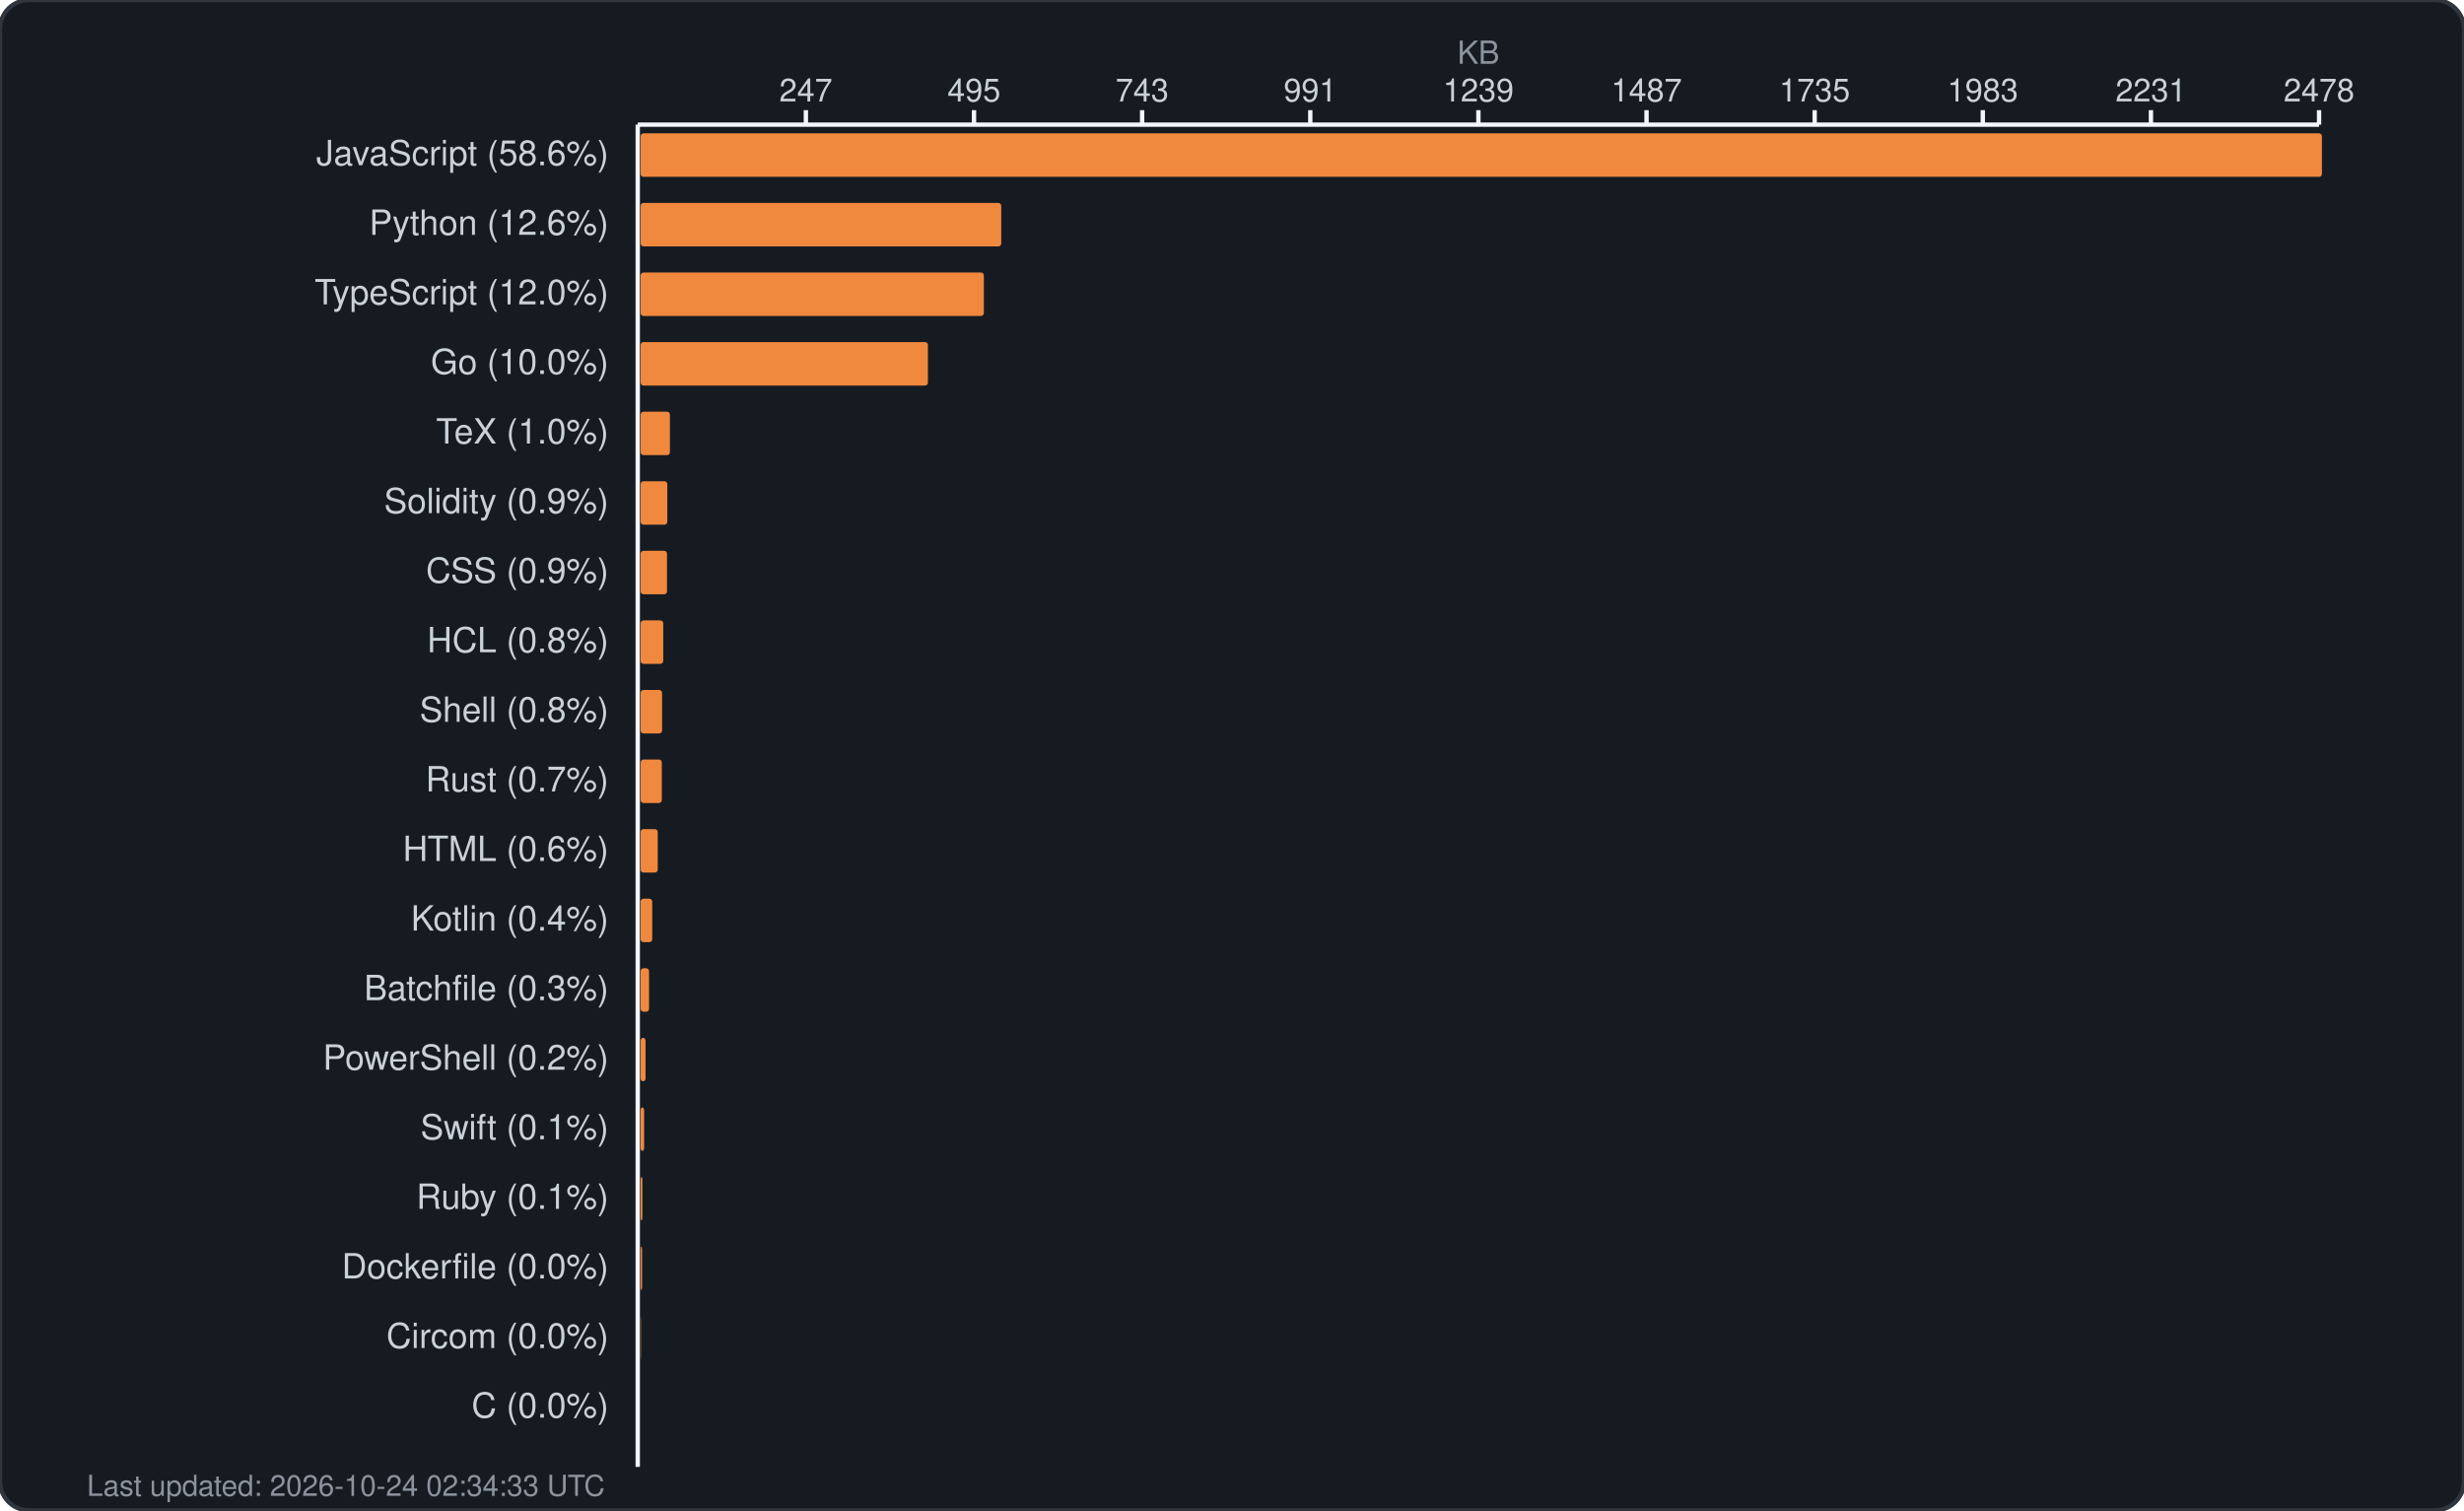
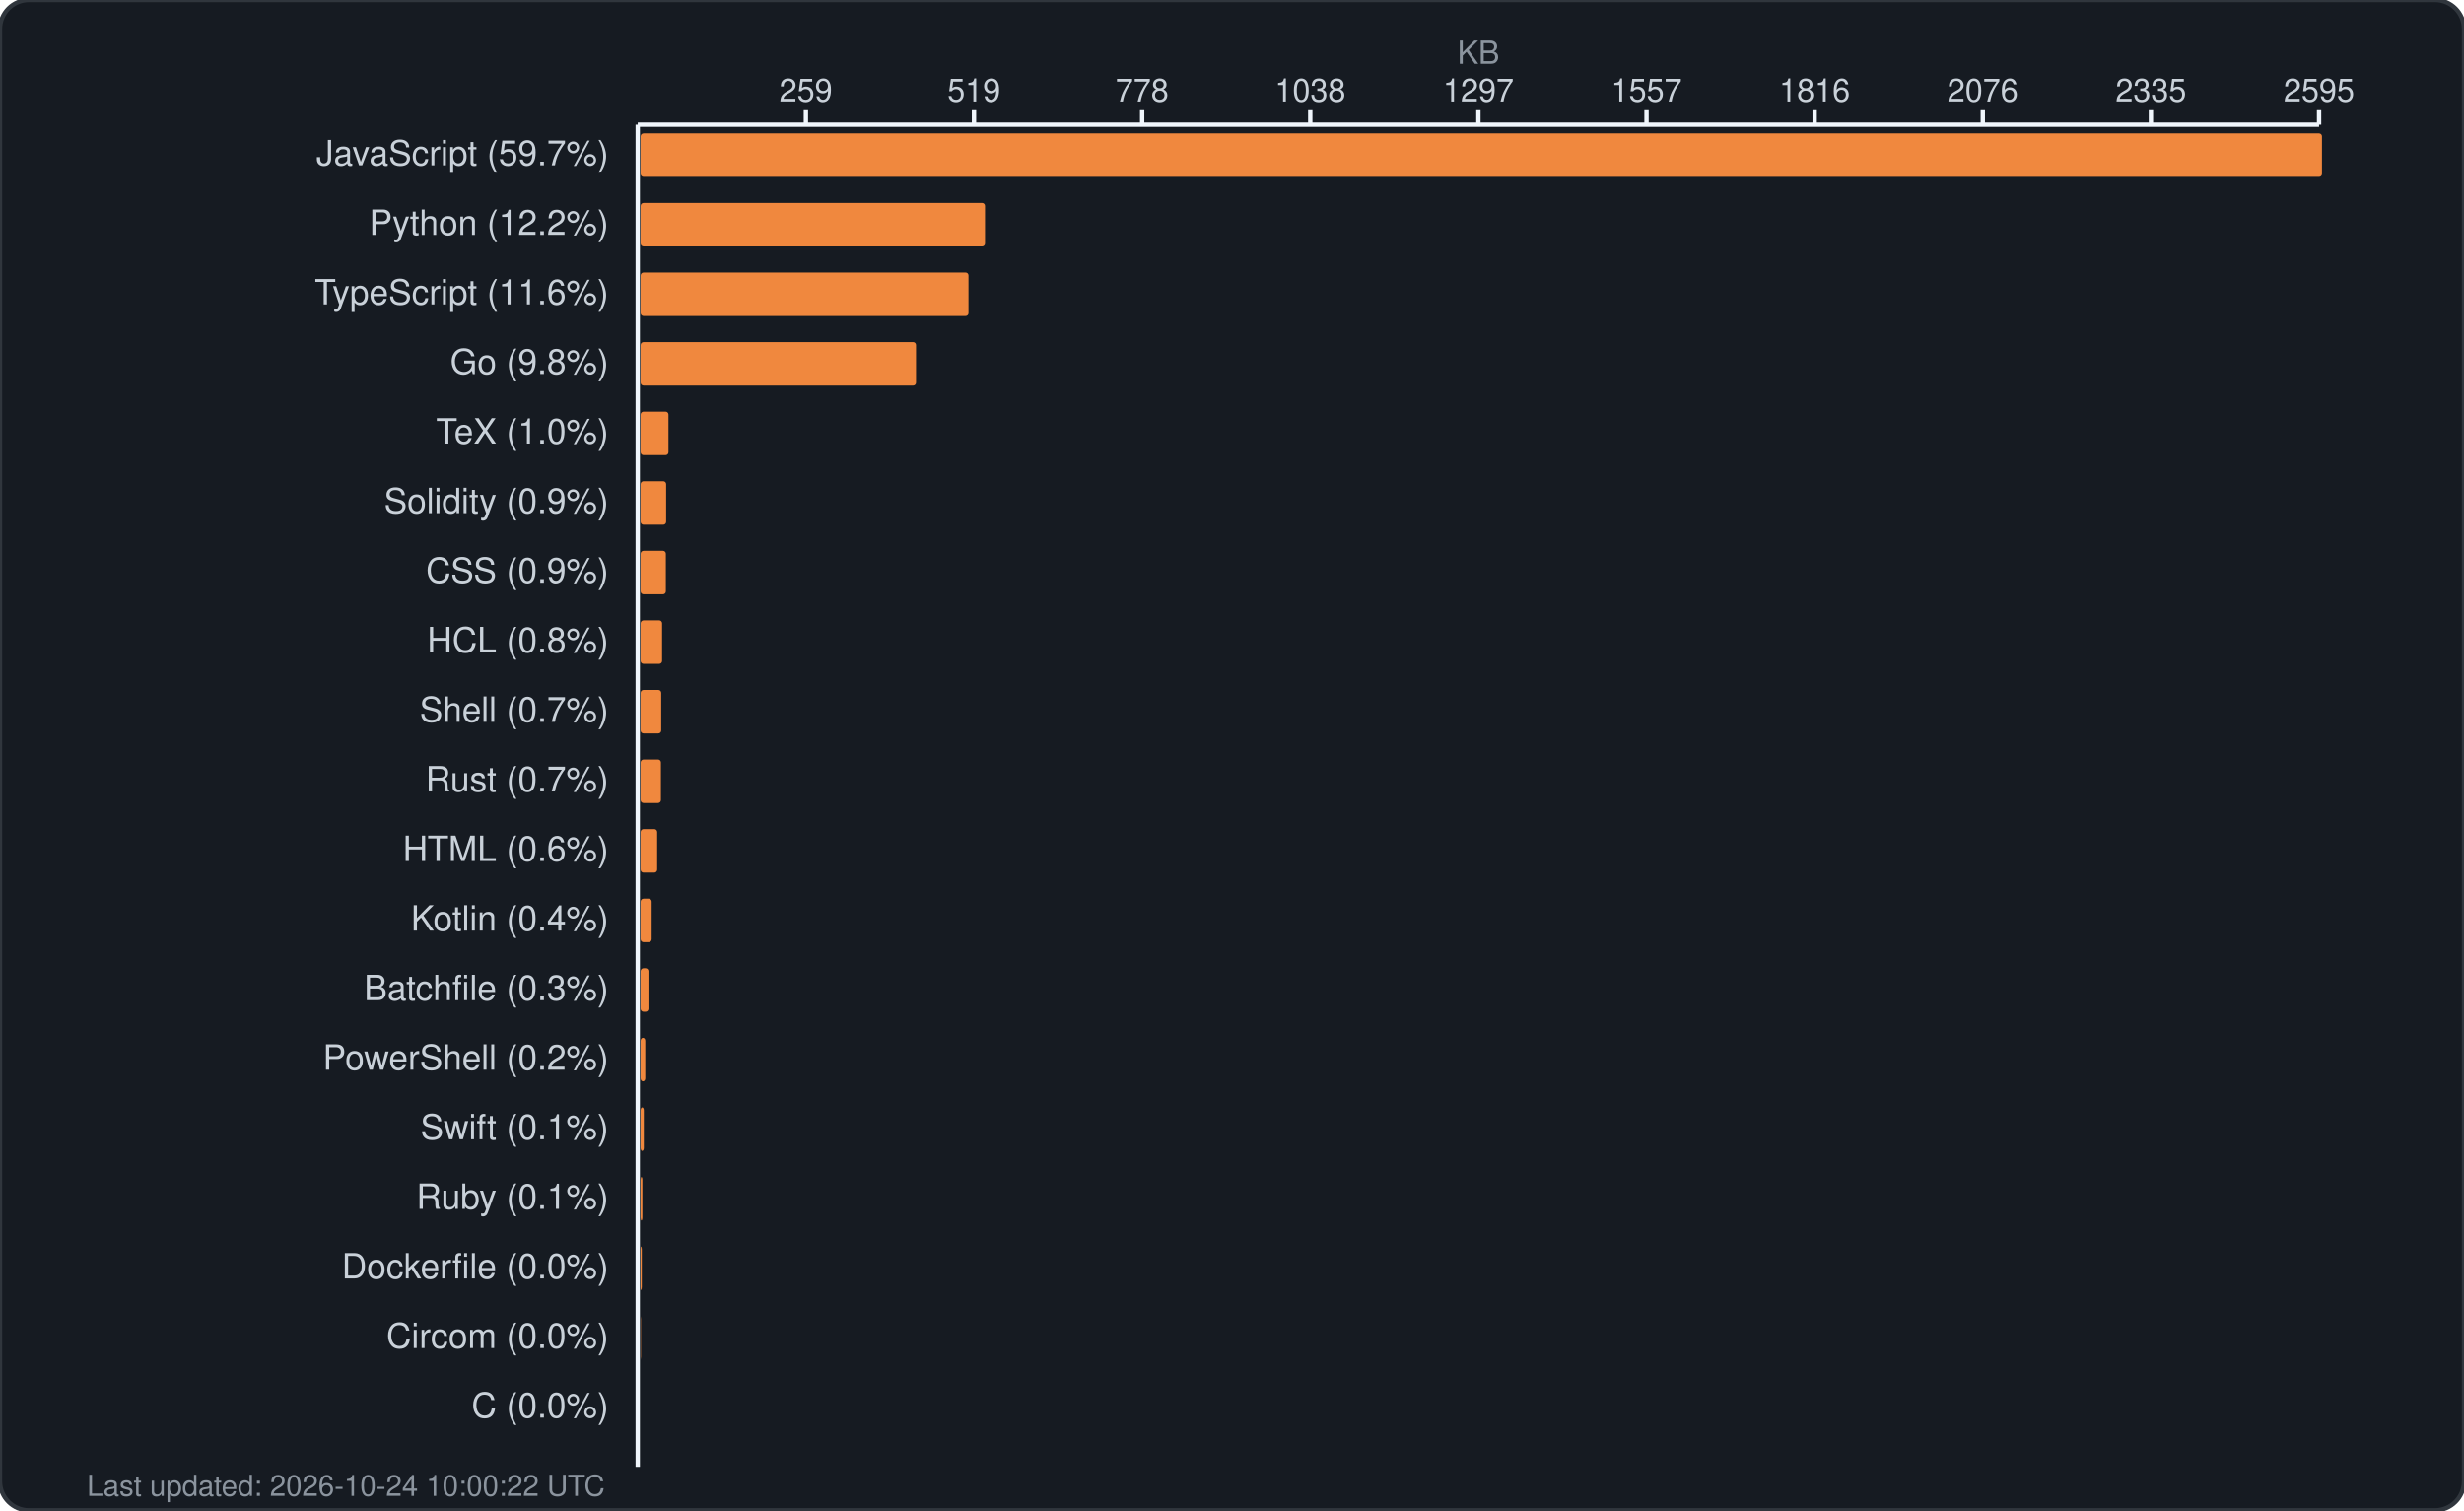
<svg xmlns="http://www.w3.org/2000/svg" width="850" height="521" viewBox="0 0 850 521" fill="none">
  <rect width="850" height="521" rx="10" fill="#161b22" stroke="#30363d" stroke-width="1.5" />
  <text x="510.0" y="22" fill="#8b949e" font-family="-apple-system, BlinkMacSystemFont, 'Segoe UI', Helvetica, Arial, sans-serif" font-size="11" text-anchor="middle">KB</text>
  <g fill="#c9d1d9" font-family="-apple-system, BlinkMacSystemFont, 'Segoe UI', Helvetica, Arial, sans-serif" font-size="11">
-     <text x="278.0" y="35" text-anchor="middle">247</text>
+     <text x="278.0" y="35" text-anchor="middle">259</text>
    <line x1="278.0" y1="38" x2="278.0" y2="43" stroke="#f0f6fc" stroke-width="1.5" />
-     <text x="336.0" y="35" text-anchor="middle">495</text>
+     <text x="336.0" y="35" text-anchor="middle">519</text>
    <line x1="336.0" y1="38" x2="336.0" y2="43" stroke="#f0f6fc" stroke-width="1.5" />
-     <text x="394.0" y="35" text-anchor="middle">743</text>
+     <text x="394.0" y="35" text-anchor="middle">778</text>
    <line x1="394.0" y1="38" x2="394.0" y2="43" stroke="#f0f6fc" stroke-width="1.5" />
-     <text x="452.0" y="35" text-anchor="middle">991</text>
+     <text x="452.0" y="35" text-anchor="middle">1038</text>
    <line x1="452.0" y1="38" x2="452.0" y2="43" stroke="#f0f6fc" stroke-width="1.5" />
-     <text x="510.0" y="35" text-anchor="middle">1239</text>
+     <text x="510.0" y="35" text-anchor="middle">1297</text>
    <line x1="510.0" y1="38" x2="510.0" y2="43" stroke="#f0f6fc" stroke-width="1.5" />
-     <text x="568.0" y="35" text-anchor="middle">1487</text>
+     <text x="568.0" y="35" text-anchor="middle">1557</text>
    <line x1="568.0" y1="38" x2="568.0" y2="43" stroke="#f0f6fc" stroke-width="1.5" />
-     <text x="626.0" y="35" text-anchor="middle">1735</text>
+     <text x="626.0" y="35" text-anchor="middle">1816</text>
    <line x1="626.0" y1="38" x2="626.0" y2="43" stroke="#f0f6fc" stroke-width="1.5" />
-     <text x="684.0" y="35" text-anchor="middle">1983</text>
+     <text x="684.0" y="35" text-anchor="middle">2076</text>
    <line x1="684.0" y1="38" x2="684.0" y2="43" stroke="#f0f6fc" stroke-width="1.5" />
-     <text x="742.0" y="35" text-anchor="middle">2231</text>
+     <text x="742.0" y="35" text-anchor="middle">2335</text>
    <line x1="742.0" y1="38" x2="742.0" y2="43" stroke="#f0f6fc" stroke-width="1.5" />
-     <text x="800.0" y="35" text-anchor="middle">2478</text>
+     <text x="800.0" y="35" text-anchor="middle">2595</text>
    <line x1="800.0" y1="38" x2="800.0" y2="43" stroke="#f0f6fc" stroke-width="1.5" />
    <line x1="220" y1="43" x2="800" y2="43" stroke="#f0f6fc" stroke-width="1.5" />
    <line x1="220" y1="43" x2="220" y2="506" stroke="#f0f6fc" stroke-width="1.5" />
  </g>
  <g>
-     <text x="210" y="57" fill="#c9d1d9" font-family="-apple-system, BlinkMacSystemFont, 'Segoe UI', Helvetica, Arial, sans-serif" font-size="12" text-anchor="end">JavaScript (58.6%)</text>
+     <text x="210" y="57" fill="#c9d1d9" font-family="-apple-system, BlinkMacSystemFont, 'Segoe UI', Helvetica, Arial, sans-serif" font-size="12" text-anchor="end">JavaScript (59.7%)</text>
    <rect x="221" y="46" width="580.0" height="15" rx="1" fill="#f0883e" />
-     <text x="210" y="81" fill="#c9d1d9" font-family="-apple-system, BlinkMacSystemFont, 'Segoe UI', Helvetica, Arial, sans-serif" font-size="12" text-anchor="end">Python (12.6%)</text>
-     <rect x="221" y="70" width="124.4" height="15" rx="1" fill="#f0883e" />
-     <text x="210" y="105" fill="#c9d1d9" font-family="-apple-system, BlinkMacSystemFont, 'Segoe UI', Helvetica, Arial, sans-serif" font-size="12" text-anchor="end">TypeScript (12.0%)</text>
-     <rect x="221" y="94" width="118.4" height="15" rx="1" fill="#f0883e" />
-     <text x="210" y="129" fill="#c9d1d9" font-family="-apple-system, BlinkMacSystemFont, 'Segoe UI', Helvetica, Arial, sans-serif" font-size="12" text-anchor="end">Go (10.0%)</text>
-     <rect x="221" y="118" width="99.1" height="15" rx="1" fill="#f0883e" />
+     <text x="210" y="81" fill="#c9d1d9" font-family="-apple-system, BlinkMacSystemFont, 'Segoe UI', Helvetica, Arial, sans-serif" font-size="12" text-anchor="end">Python (12.2%)</text>
+     <rect x="221" y="70" width="118.8" height="15" rx="1" fill="#f0883e" />
+     <text x="210" y="105" fill="#c9d1d9" font-family="-apple-system, BlinkMacSystemFont, 'Segoe UI', Helvetica, Arial, sans-serif" font-size="12" text-anchor="end">TypeScript (11.6%)</text>
+     <rect x="221" y="94" width="113.1" height="15" rx="1" fill="#f0883e" />
+     <text x="210" y="129" fill="#c9d1d9" font-family="-apple-system, BlinkMacSystemFont, 'Segoe UI', Helvetica, Arial, sans-serif" font-size="12" text-anchor="end">Go (9.8%)</text>
+     <rect x="221" y="118" width="95.0" height="15" rx="1" fill="#f0883e" />
    <text x="210" y="153" fill="#c9d1d9" font-family="-apple-system, BlinkMacSystemFont, 'Segoe UI', Helvetica, Arial, sans-serif" font-size="12" text-anchor="end">TeX (1.0%)</text>
-     <rect x="221" y="142" width="10.1" height="15" rx="1" fill="#f0883e" />
+     <rect x="221" y="142" width="9.6" height="15" rx="1" fill="#f0883e" />
    <text x="210" y="177" fill="#c9d1d9" font-family="-apple-system, BlinkMacSystemFont, 'Segoe UI', Helvetica, Arial, sans-serif" font-size="12" text-anchor="end">Solidity (0.9%)</text>
-     <rect x="221" y="166" width="9.2" height="15" rx="1" fill="#f0883e" />
+     <rect x="221" y="166" width="8.8" height="15" rx="1" fill="#f0883e" />
    <text x="210" y="201" fill="#c9d1d9" font-family="-apple-system, BlinkMacSystemFont, 'Segoe UI', Helvetica, Arial, sans-serif" font-size="12" text-anchor="end">CSS (0.9%)</text>
-     <rect x="221" y="190" width="9.1" height="15" rx="1" fill="#f0883e" />
+     <rect x="221" y="190" width="8.7" height="15" rx="1" fill="#f0883e" />
    <text x="210" y="225" fill="#c9d1d9" font-family="-apple-system, BlinkMacSystemFont, 'Segoe UI', Helvetica, Arial, sans-serif" font-size="12" text-anchor="end">HCL (0.8%)</text>
-     <rect x="221" y="214" width="7.8" height="15" rx="1" fill="#f0883e" />
-     <text x="210" y="249" fill="#c9d1d9" font-family="-apple-system, BlinkMacSystemFont, 'Segoe UI', Helvetica, Arial, sans-serif" font-size="12" text-anchor="end">Shell (0.8%)</text>
-     <rect x="221" y="238" width="7.4" height="15" rx="1" fill="#f0883e" />
+     <rect x="221" y="214" width="7.4" height="15" rx="1" fill="#f0883e" />
+     <text x="210" y="249" fill="#c9d1d9" font-family="-apple-system, BlinkMacSystemFont, 'Segoe UI', Helvetica, Arial, sans-serif" font-size="12" text-anchor="end">Shell (0.7%)</text>
+     <rect x="221" y="238" width="7.1" height="15" rx="1" fill="#f0883e" />
    <text x="210" y="273" fill="#c9d1d9" font-family="-apple-system, BlinkMacSystemFont, 'Segoe UI', Helvetica, Arial, sans-serif" font-size="12" text-anchor="end">Rust (0.7%)</text>
-     <rect x="221" y="262" width="7.3" height="15" rx="1" fill="#f0883e" />
+     <rect x="221" y="262" width="7.0" height="15" rx="1" fill="#f0883e" />
    <text x="210" y="297" fill="#c9d1d9" font-family="-apple-system, BlinkMacSystemFont, 'Segoe UI', Helvetica, Arial, sans-serif" font-size="12" text-anchor="end">HTML (0.6%)</text>
-     <rect x="221" y="286" width="5.9" height="15" rx="1" fill="#f0883e" />
+     <rect x="221" y="286" width="5.7" height="15" rx="1" fill="#f0883e" />
    <text x="210" y="321" fill="#c9d1d9" font-family="-apple-system, BlinkMacSystemFont, 'Segoe UI', Helvetica, Arial, sans-serif" font-size="12" text-anchor="end">Kotlin (0.4%)</text>
-     <rect x="221" y="310" width="4.0" height="15" rx="1" fill="#f0883e" />
+     <rect x="221" y="310" width="3.8" height="15" rx="1" fill="#f0883e" />
    <text x="210" y="345" fill="#c9d1d9" font-family="-apple-system, BlinkMacSystemFont, 'Segoe UI', Helvetica, Arial, sans-serif" font-size="12" text-anchor="end">Batchfile (0.3%)</text>
-     <rect x="221" y="334" width="2.9" height="15" rx="1" fill="#f0883e" />
+     <rect x="221" y="334" width="2.7" height="15" rx="1" fill="#f0883e" />
    <text x="210" y="369" fill="#c9d1d9" font-family="-apple-system, BlinkMacSystemFont, 'Segoe UI', Helvetica, Arial, sans-serif" font-size="12" text-anchor="end">PowerShell (0.2%)</text>
-     <rect x="221" y="358" width="1.7" height="15" rx="1" fill="#f0883e" />
+     <rect x="221" y="358" width="1.6" height="15" rx="1" fill="#f0883e" />
    <text x="210" y="393" fill="#c9d1d9" font-family="-apple-system, BlinkMacSystemFont, 'Segoe UI', Helvetica, Arial, sans-serif" font-size="12" text-anchor="end">Swift (0.1%)</text>
-     <rect x="221" y="382" width="1.2" height="15" rx="1" fill="#f0883e" />
+     <rect x="221" y="382" width="1.1" height="15" rx="1" fill="#f0883e" />
    <text x="210" y="417" fill="#c9d1d9" font-family="-apple-system, BlinkMacSystemFont, 'Segoe UI', Helvetica, Arial, sans-serif" font-size="12" text-anchor="end">Ruby (0.1%)</text>
    <rect x="221" y="406" width="0.6" height="15" rx="1" fill="#f0883e" />
    <text x="210" y="441" fill="#c9d1d9" font-family="-apple-system, BlinkMacSystemFont, 'Segoe UI', Helvetica, Arial, sans-serif" font-size="12" text-anchor="end">Dockerfile (0.0%)</text>
-     <rect x="221" y="430" width="0.5" height="15" rx="1" fill="#f0883e" />
+     <rect x="221" y="430" width="0.4" height="15" rx="1" fill="#f0883e" />
    <text x="210" y="465" fill="#c9d1d9" font-family="-apple-system, BlinkMacSystemFont, 'Segoe UI', Helvetica, Arial, sans-serif" font-size="12" text-anchor="end">Circom (0.0%)</text>
    <rect x="221" y="454" width="0.1" height="15" rx="1" fill="#f0883e" />
    <text x="210" y="489" fill="#c9d1d9" font-family="-apple-system, BlinkMacSystemFont, 'Segoe UI', Helvetica, Arial, sans-serif" font-size="12" text-anchor="end">C (0.0%)</text>
    <rect x="221" y="478" width="0.0" height="15" rx="1" fill="#f0883e" />
-     <text x="30" y="516" fill="#8b949e" font-family="-apple-system, BlinkMacSystemFont, 'Segoe UI', Helvetica, Arial, sans-serif" font-size="10">Last updated: 2026-10-24 02:34:33 UTC</text>
+     <text x="30" y="516" fill="#8b949e" font-family="-apple-system, BlinkMacSystemFont, 'Segoe UI', Helvetica, Arial, sans-serif" font-size="10">Last updated: 2026-10-24 10:00:22 UTC</text>
  </g>
</svg>
